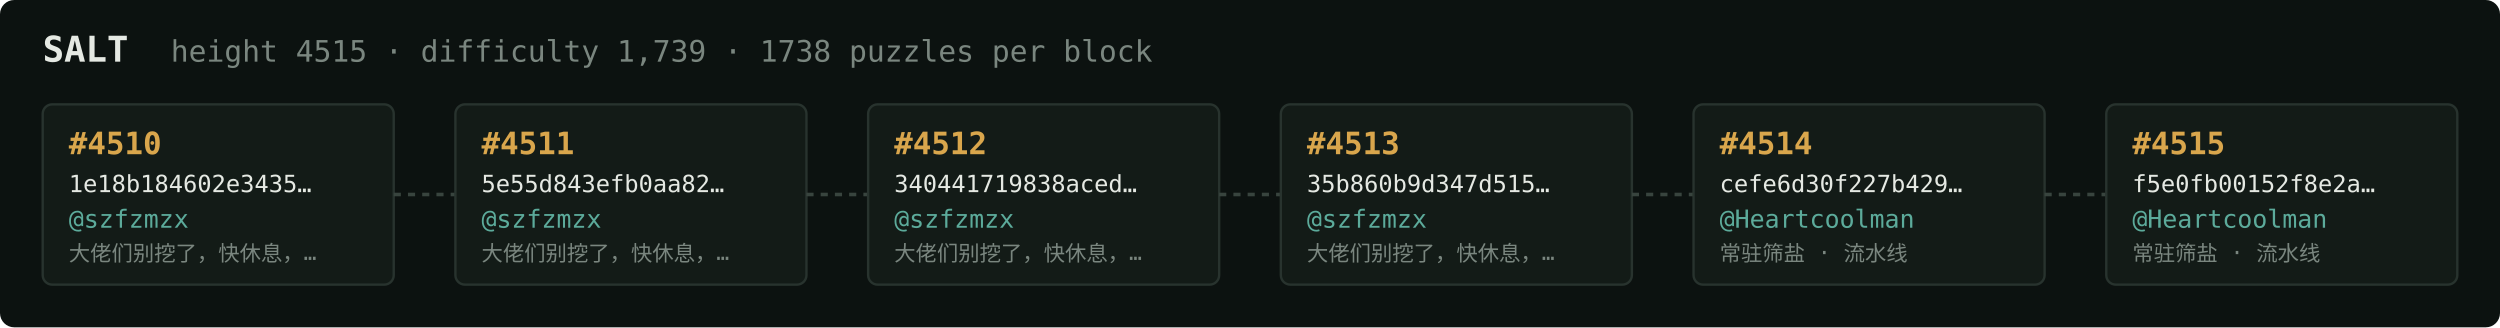
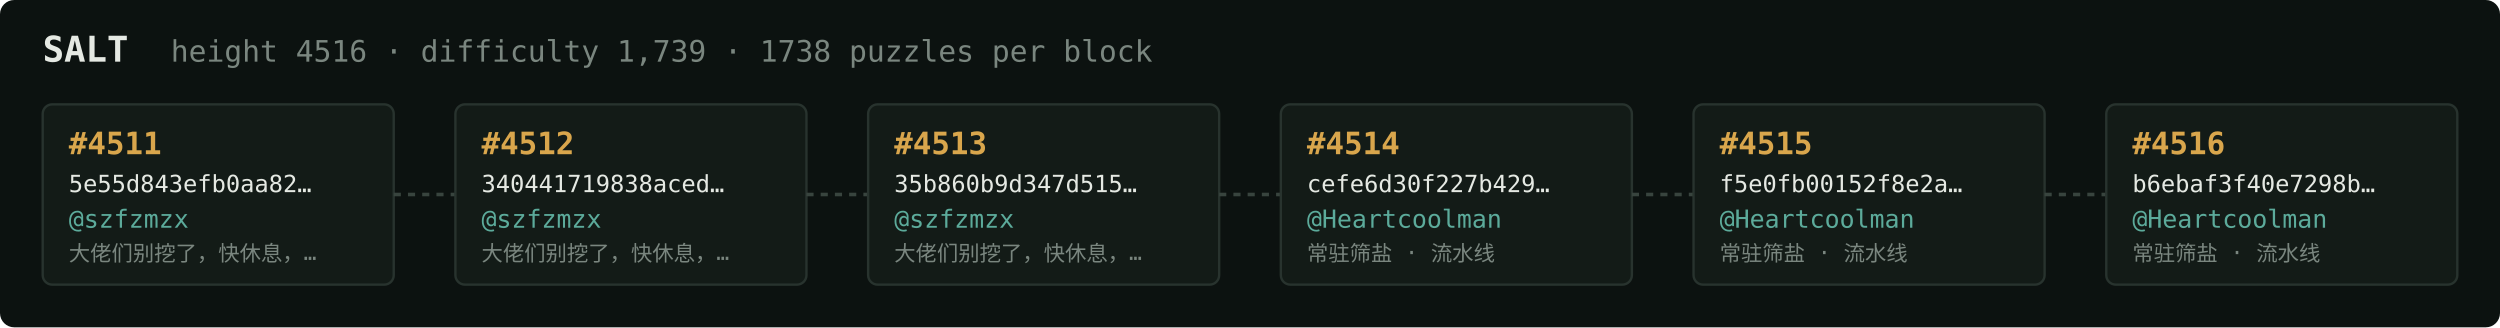
<svg xmlns="http://www.w3.org/2000/svg" width="1054" height="138" viewBox="0 0 1054 138" font-family="ui-monospace,SFMono-Regular,Menlo,monospace">
  <rect fill="#0c1210" width="1054" height="138" rx="6" />
  <text x="18" y="26" fill="#e5e9e3" font-size="15" font-weight="700">SALT</text>
-   <text x="72" y="26" fill="#7a867f" font-size="12.5">height 4515 · difficulty 1,739 · 1738 puzzles per block</text>
+   <text x="72" y="26" fill="#7a867f" font-size="12.5">height 4516 · difficulty 1,739 · 1738 puzzles per block</text>
  <rect x="18" y="44" width="148" height="76" rx="4" fill="#131b17" stroke="#28332e" stroke-width="1" />
-   <text x="29" y="65" fill="#d9a64c" font-size="13" font-weight="700">#4510</text>
-   <text x="29" y="81" fill="#e5e9e3" font-size="10">1e18b184602e3435…</text>
+   <text x="29" y="65" fill="#d9a64c" font-size="13" font-weight="700">#4511</text>
+   <text x="29" y="81" fill="#e5e9e3" font-size="10">5e55d843efb0aa82…</text>
  <text x="29" y="96" fill="#5cab9b" font-size="10.5">@szfzmzx</text>
  <text x="29" y="110" fill="#7a867f" font-size="9">大佬们别挖了，快休息，…</text>
  <line x1="166" y1="82.0" x2="192" y2="82.0" stroke="#38443e" stroke-width="1.5" stroke-dasharray="3 3" />
  <rect x="192" y="44" width="148" height="76" rx="4" fill="#131b17" stroke="#28332e" stroke-width="1" />
-   <text x="203" y="65" fill="#d9a64c" font-size="13" font-weight="700">#4511</text>
-   <text x="203" y="81" fill="#e5e9e3" font-size="10">5e55d843efb0aa82…</text>
+   <text x="203" y="65" fill="#d9a64c" font-size="13" font-weight="700">#4512</text>
+   <text x="203" y="81" fill="#e5e9e3" font-size="10">340441719838aced…</text>
  <text x="203" y="96" fill="#5cab9b" font-size="10.5">@szfzmzx</text>
  <text x="203" y="110" fill="#7a867f" font-size="9">大佬们别挖了，快休息，…</text>
  <line x1="340" y1="82.0" x2="366" y2="82.0" stroke="#38443e" stroke-width="1.5" stroke-dasharray="3 3" />
  <rect x="366" y="44" width="148" height="76" rx="4" fill="#131b17" stroke="#28332e" stroke-width="1" />
-   <text x="377" y="65" fill="#d9a64c" font-size="13" font-weight="700">#4512</text>
-   <text x="377" y="81" fill="#e5e9e3" font-size="10">340441719838aced…</text>
+   <text x="377" y="65" fill="#d9a64c" font-size="13" font-weight="700">#4513</text>
+   <text x="377" y="81" fill="#e5e9e3" font-size="10">35b860b9d347d515…</text>
  <text x="377" y="96" fill="#5cab9b" font-size="10.5">@szfzmzx</text>
  <text x="377" y="110" fill="#7a867f" font-size="9">大佬们别挖了，快休息，…</text>
  <line x1="514" y1="82.0" x2="540" y2="82.0" stroke="#38443e" stroke-width="1.5" stroke-dasharray="3 3" />
  <rect x="540" y="44" width="148" height="76" rx="4" fill="#131b17" stroke="#28332e" stroke-width="1" />
-   <text x="551" y="65" fill="#d9a64c" font-size="13" font-weight="700">#4513</text>
-   <text x="551" y="81" fill="#e5e9e3" font-size="10">35b860b9d347d515…</text>
-   <text x="551" y="96" fill="#5cab9b" font-size="10.5">@szfzmzx</text>
-   <text x="551" y="110" fill="#7a867f" font-size="9">大佬们别挖了，快休息，…</text>
+   <text x="551" y="65" fill="#d9a64c" font-size="13" font-weight="700">#4514</text>
+   <text x="551" y="81" fill="#e5e9e3" font-size="10">cefe6d30f227b429…</text>
+   <text x="551" y="96" fill="#5cab9b" font-size="10.5">@Heartcoolman</text>
+   <text x="551" y="110" fill="#7a867f" font-size="9">常驻筛盐 · 流水线</text>
  <line x1="688" y1="82.0" x2="714" y2="82.0" stroke="#38443e" stroke-width="1.5" stroke-dasharray="3 3" />
  <rect x="714" y="44" width="148" height="76" rx="4" fill="#131b17" stroke="#28332e" stroke-width="1" />
-   <text x="725" y="65" fill="#d9a64c" font-size="13" font-weight="700">#4514</text>
-   <text x="725" y="81" fill="#e5e9e3" font-size="10">cefe6d30f227b429…</text>
+   <text x="725" y="65" fill="#d9a64c" font-size="13" font-weight="700">#4515</text>
+   <text x="725" y="81" fill="#e5e9e3" font-size="10">f5e0fb00152f8e2a…</text>
  <text x="725" y="96" fill="#5cab9b" font-size="10.5">@Heartcoolman</text>
  <text x="725" y="110" fill="#7a867f" font-size="9">常驻筛盐 · 流水线</text>
  <line x1="862" y1="82.0" x2="888" y2="82.0" stroke="#38443e" stroke-width="1.5" stroke-dasharray="3 3" />
  <rect x="888" y="44" width="148" height="76" rx="4" fill="#131b17" stroke="#28332e" stroke-width="1" />
-   <text x="899" y="65" fill="#d9a64c" font-size="13" font-weight="700">#4515</text>
-   <text x="899" y="81" fill="#e5e9e3" font-size="10">f5e0fb00152f8e2a…</text>
+   <text x="899" y="65" fill="#d9a64c" font-size="13" font-weight="700">#4516</text>
+   <text x="899" y="81" fill="#e5e9e3" font-size="10">b6ebaf3f40e7298b…</text>
  <text x="899" y="96" fill="#5cab9b" font-size="10.5">@Heartcoolman</text>
  <text x="899" y="110" fill="#7a867f" font-size="9">常驻筛盐 · 流水线</text>
</svg>
